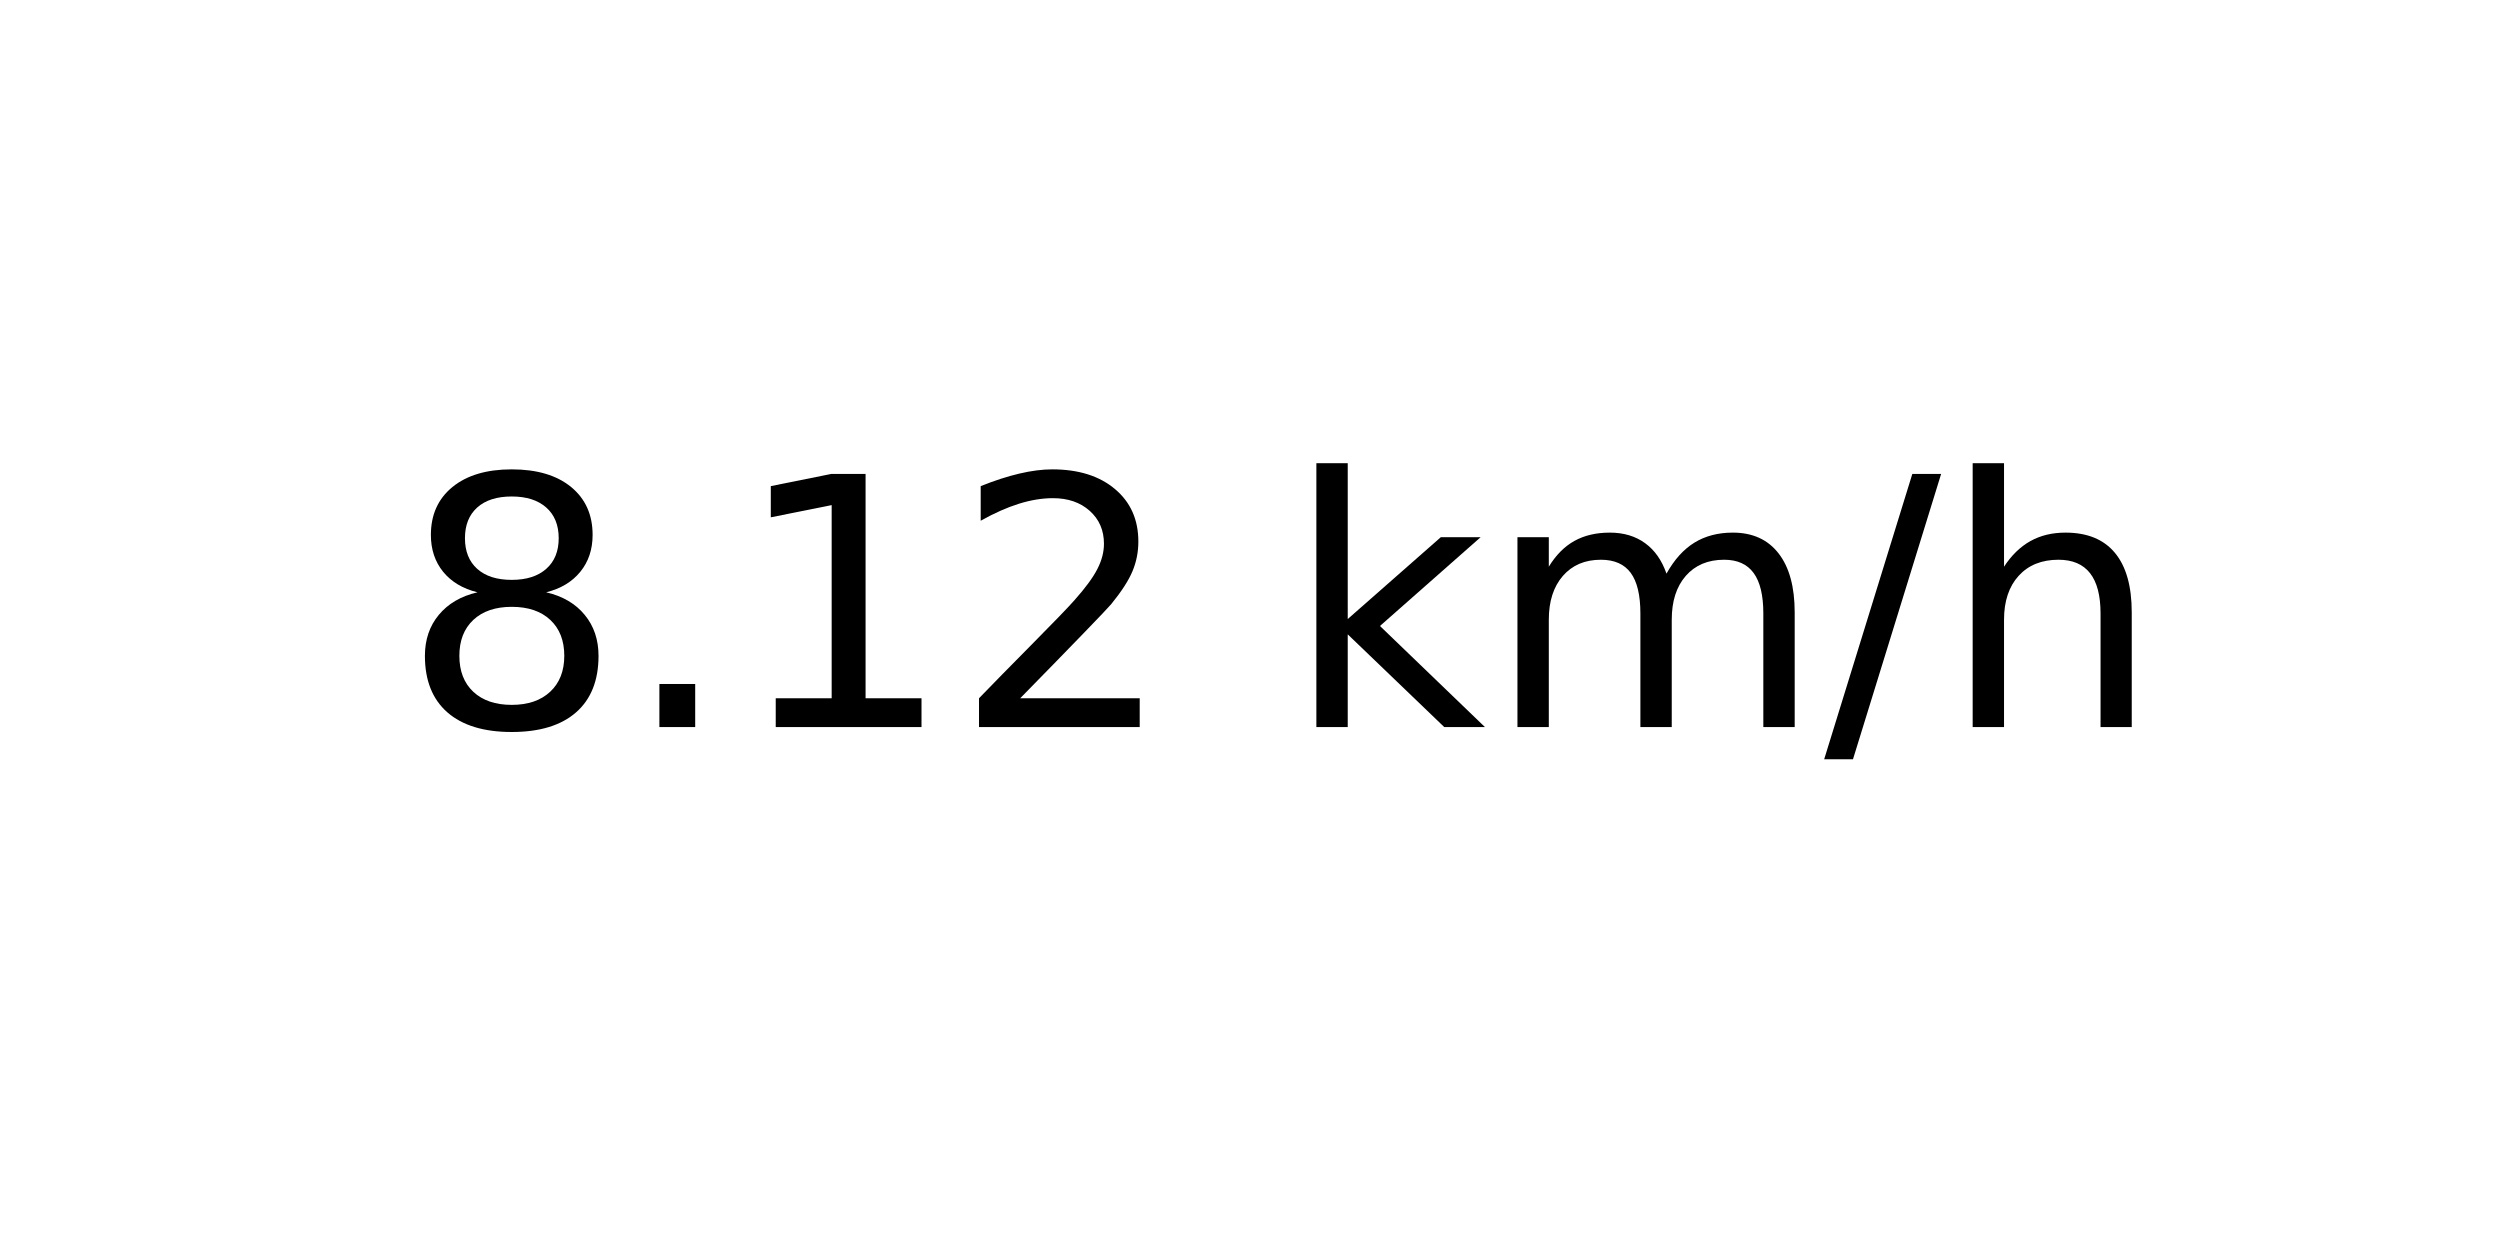
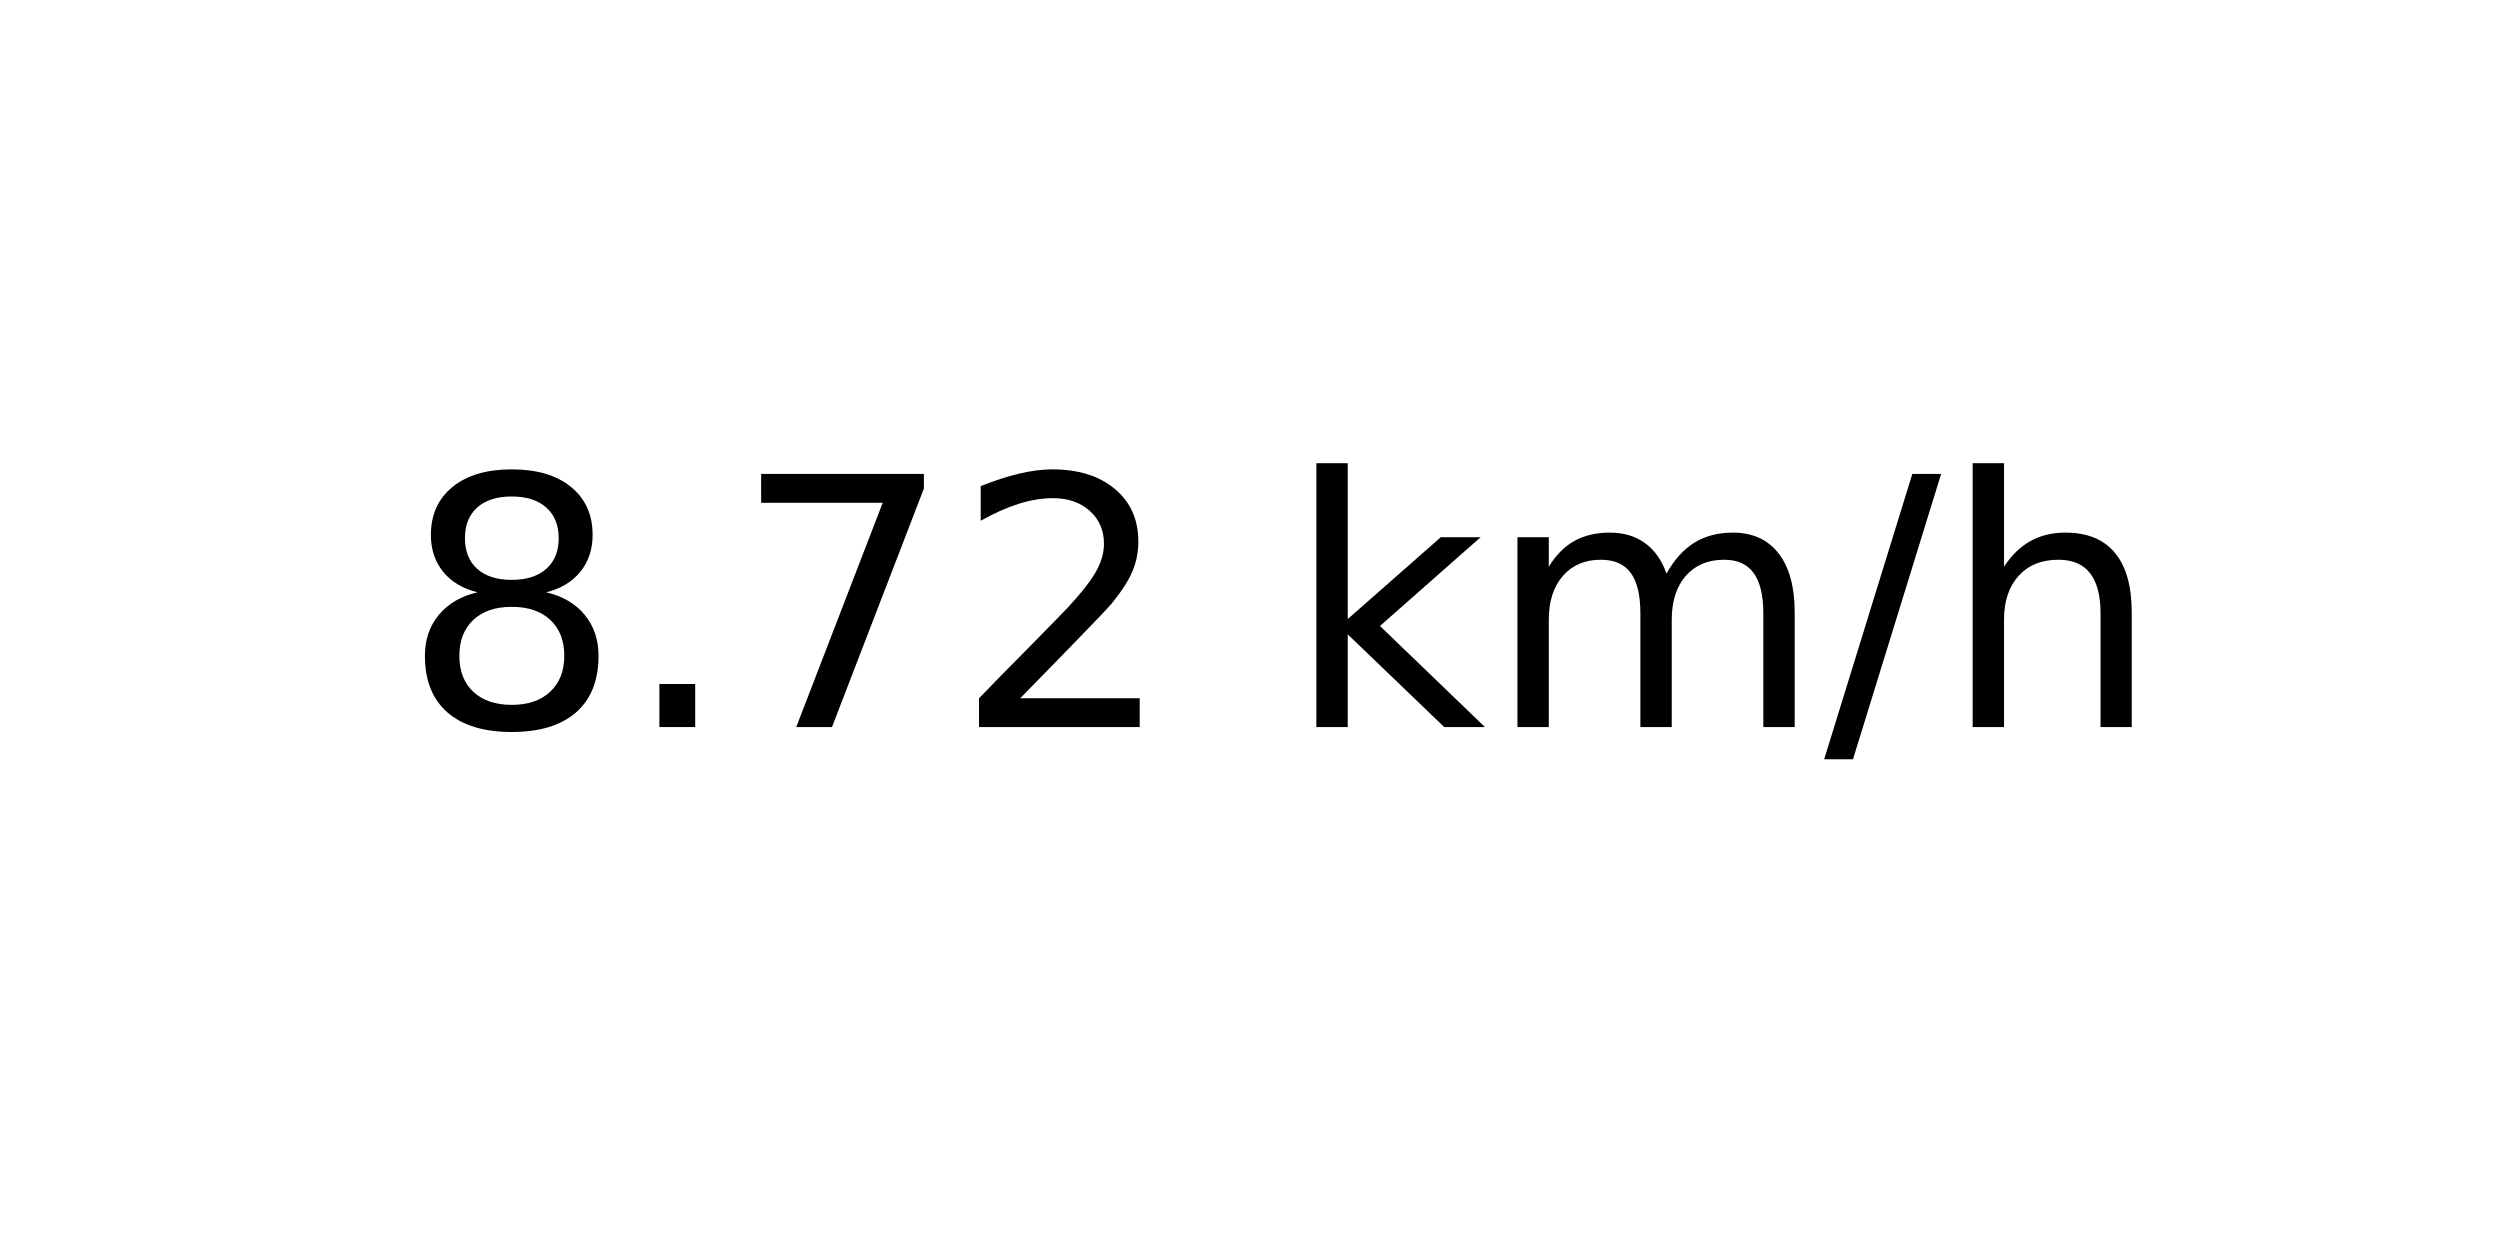
<svg xmlns="http://www.w3.org/2000/svg" xmlns:xlink="http://www.w3.org/1999/xlink" width="72pt" height="36pt" viewBox="0 0 72 36" version="1.1">
  <defs>
    <style type="text/css">*{stroke-linejoin: round; stroke-linecap: butt}</style>
  </defs>
  <g id="figure_1">
    <g id="axes_1">
      <g id="text_1">
        <g transform="translate(11.55937 20.93937) scale(0.1 -0.1)">
          <defs>
            <path id="DejaVuSans-38" d="M 2034 2216  Q 1584 2216 1326 1975  Q 1069 1734 1069 1313  Q 1069 891 1326 650  Q 1584 409 2034 409  Q 2484 409 2743 651  Q 3003 894 3003 1313  Q 3003 1734 2745 1975  Q 2488 2216 2034 2216  z M 1403 2484  Q 997 2584 770 2862  Q 544 3141 544 3541  Q 544 4100 942 4425  Q 1341 4750 2034 4750  Q 2731 4750 3128 4425  Q 3525 4100 3525 3541  Q 3525 3141 3298 2862  Q 3072 2584 2669 2484  Q 3125 2378 3379 2068  Q 3634 1759 3634 1313  Q 3634 634 3220 271  Q 2806 -91 2034 -91  Q 1263 -91 848 271  Q 434 634 434 1313  Q 434 1759 690 2068  Q 947 2378 1403 2484  z M 1172 3481  Q 1172 3119 1398 2916  Q 1625 2713 2034 2713  Q 2441 2713 2670 2916  Q 2900 3119 2900 3481  Q 2900 3844 2670 4047  Q 2441 4250 2034 4250  Q 1625 4250 1398 4047  Q 1172 3844 1172 3481  z " transform="scale(0.015625)" />
            <path id="DejaVuSans-2e" d="M 684 794  L 1344 794  L 1344 0  L 684 0  L 684 794  z " transform="scale(0.015625)" />
-             <path id="DejaVuSans-31" d="M 794 531  L 1825 531  L 1825 4091  L 703 3866  L 703 4441  L 1819 4666  L 2450 4666  L 2450 531  L 3481 531  L 3481 0  L 794 0  L 794 531  z " transform="scale(0.015625)" />
+             <path id="DejaVuSans-37" d="M 525 4666  L 3525 4666  L 3525 4397  L 1831 0  L 1172 0  L 2766 4134  L 525 4134  L 525 4666  z " transform="scale(0.015625)" />
            <path id="DejaVuSans-32" d="M 1228 531  L 3431 531  L 3431 0  L 469 0  L 469 531  Q 828 903 1448 1529  Q 2069 2156 2228 2338  Q 2531 2678 2651 2914  Q 2772 3150 2772 3378  Q 2772 3750 2511 3984  Q 2250 4219 1831 4219  Q 1534 4219 1204 4116  Q 875 4013 500 3803  L 500 4441  Q 881 4594 1212 4672  Q 1544 4750 1819 4750  Q 2544 4750 2975 4387  Q 3406 4025 3406 3419  Q 3406 3131 3298 2873  Q 3191 2616 2906 2266  Q 2828 2175 2409 1742  Q 1991 1309 1228 531  z " transform="scale(0.015625)" />
            <path id="DejaVuSans-20" transform="scale(0.015625)" />
            <path id="DejaVuSans-6b" d="M 581 4863  L 1159 4863  L 1159 1991  L 2875 3500  L 3609 3500  L 1753 1863  L 3688 0  L 2938 0  L 1159 1709  L 1159 0  L 581 0  L 581 4863  z " transform="scale(0.015625)" />
            <path id="DejaVuSans-6d" d="M 3328 2828  Q 3544 3216 3844 3400  Q 4144 3584 4550 3584  Q 5097 3584 5394 3201  Q 5691 2819 5691 2113  L 5691 0  L 5113 0  L 5113 2094  Q 5113 2597 4934 2840  Q 4756 3084 4391 3084  Q 3944 3084 3684 2787  Q 3425 2491 3425 1978  L 3425 0  L 2847 0  L 2847 2094  Q 2847 2600 2669 2842  Q 2491 3084 2119 3084  Q 1678 3084 1418 2786  Q 1159 2488 1159 1978  L 1159 0  L 581 0  L 581 3500  L 1159 3500  L 1159 2956  Q 1356 3278 1631 3431  Q 1906 3584 2284 3584  Q 2666 3584 2933 3390  Q 3200 3197 3328 2828  z " transform="scale(0.015625)" />
            <path id="DejaVuSans-2f" d="M 1625 4666  L 2156 4666  L 531 -594  L 0 -594  L 1625 4666  z " transform="scale(0.015625)" />
            <path id="DejaVuSans-68" d="M 3513 2113  L 3513 0  L 2938 0  L 2938 2094  Q 2938 2591 2744 2837  Q 2550 3084 2163 3084  Q 1697 3084 1428 2787  Q 1159 2491 1159 1978  L 1159 0  L 581 0  L 581 4863  L 1159 4863  L 1159 2956  Q 1366 3272 1645 3428  Q 1925 3584 2291 3584  Q 2894 3584 3203 3211  Q 3513 2838 3513 2113  z " transform="scale(0.015625)" />
          </defs>
          <use xlink:href="#DejaVuSans-38" />
          <use xlink:href="#DejaVuSans-2e" x="63.623" />
-           <use xlink:href="#DejaVuSans-31" x="95.41" />
+           <use xlink:href="#DejaVuSans-37" x="95.41" />
          <use xlink:href="#DejaVuSans-32" x="159.033" />
          <use xlink:href="#DejaVuSans-20" x="222.656" />
          <use xlink:href="#DejaVuSans-6b" x="254.443" />
          <use xlink:href="#DejaVuSans-6d" x="312.354" />
          <use xlink:href="#DejaVuSans-2f" x="409.766" />
          <use xlink:href="#DejaVuSans-68" x="443.457" />
        </g>
      </g>
    </g>
  </g>
</svg>
